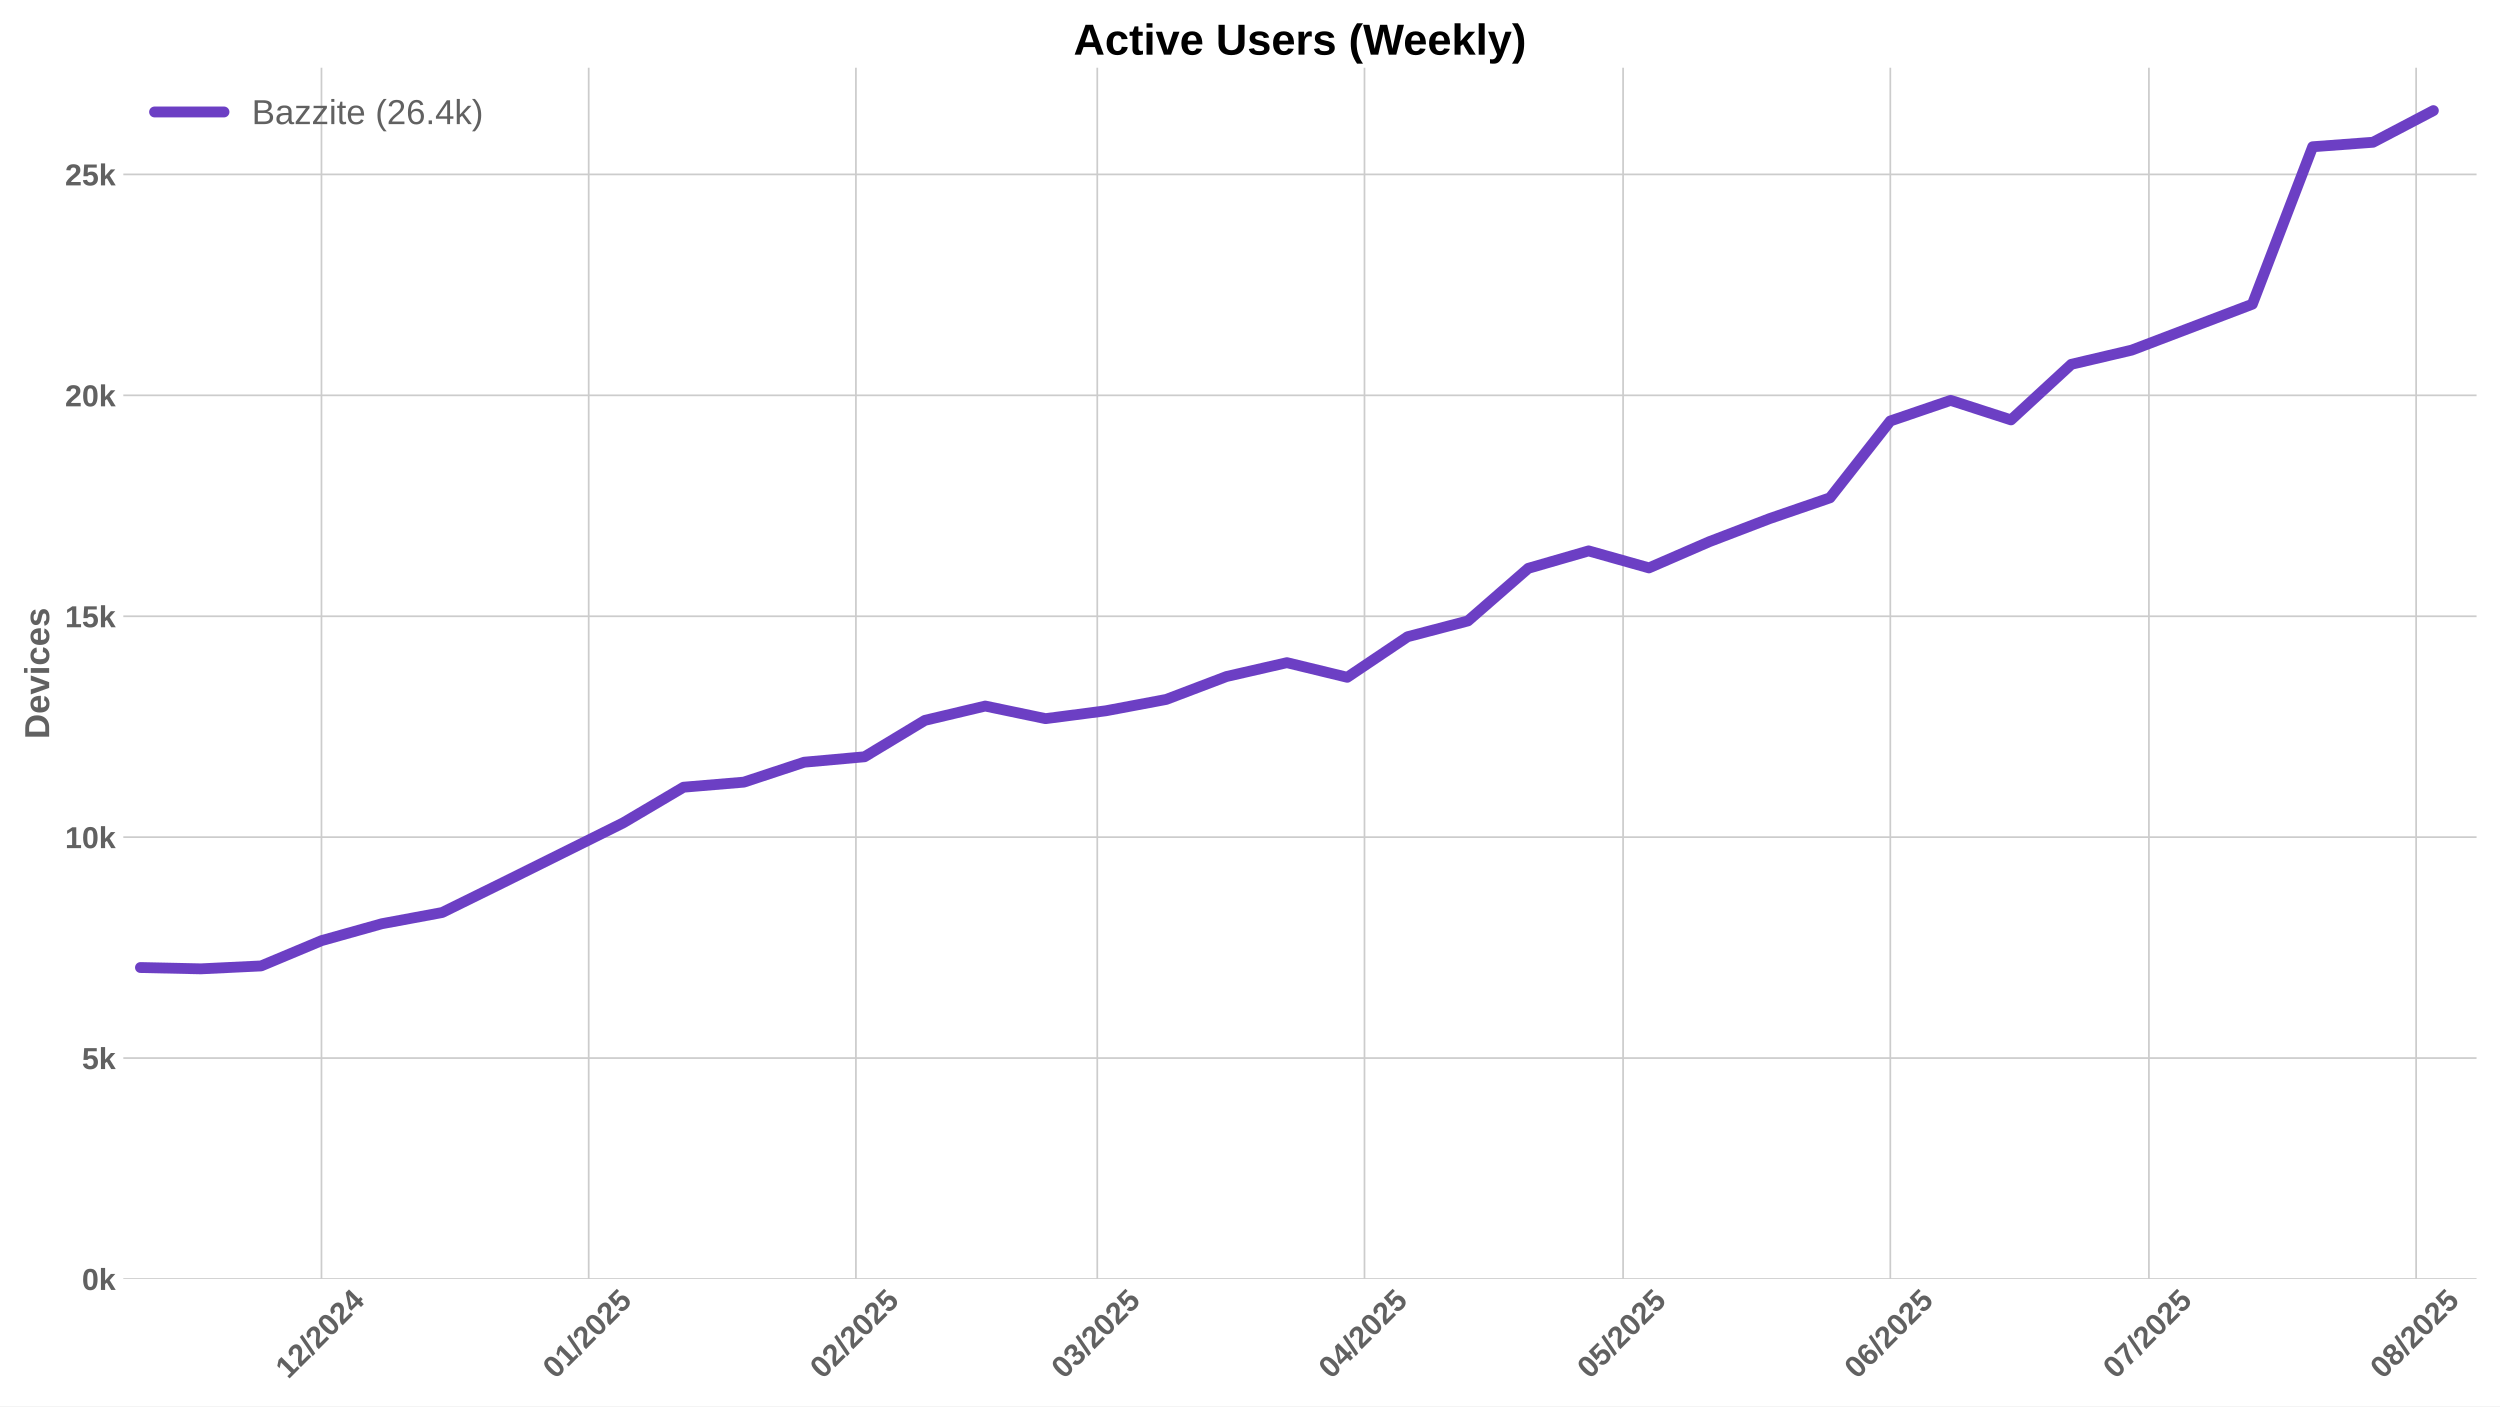
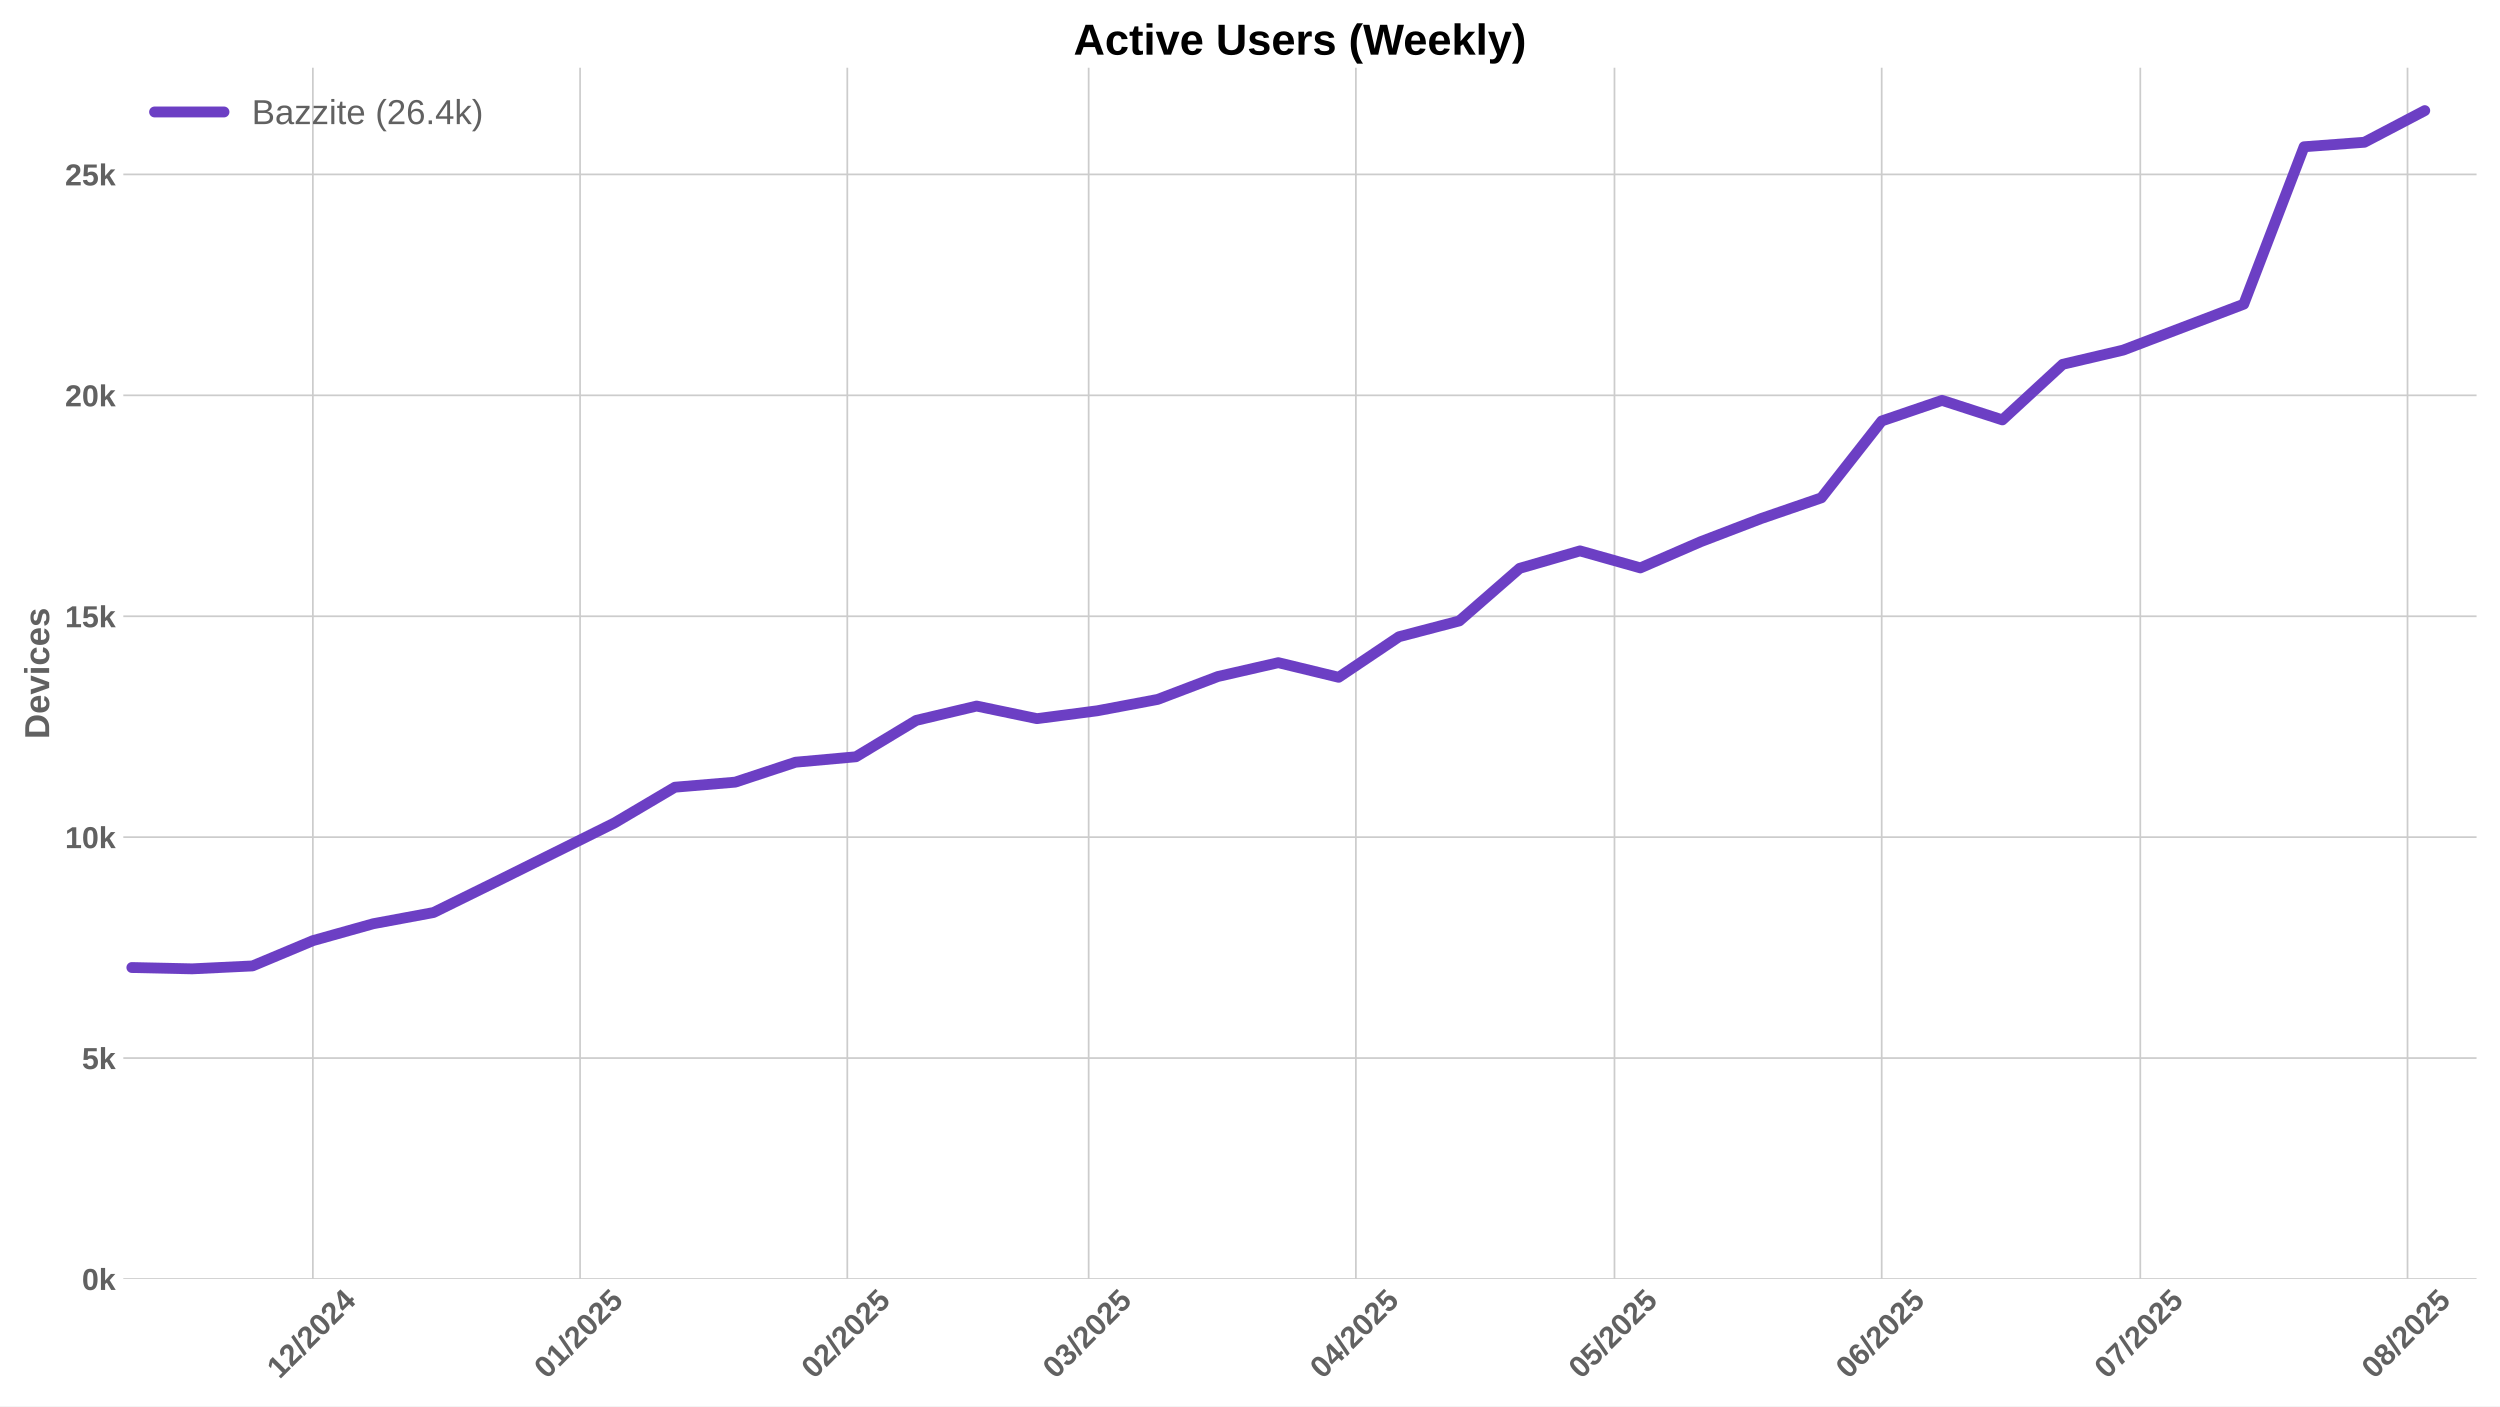
<svg xmlns="http://www.w3.org/2000/svg" xmlns:xlink="http://www.w3.org/1999/xlink" width="1152pt" height="648pt" viewBox="0 0 1152 648" version="1.1">
  <defs>
    <style type="text/css">*{stroke-linejoin: round; stroke-linecap: butt}</style>
  </defs>
  <g id="figure_1">
    <g id="patch_1">
      <path d="M 0 648  L 1152 648  L 1152 0  L 0 0  z " style="fill: #ffffff" />
    </g>
    <g id="axes_1">
      <g id="patch_2">
        <path d="M 56.82 589.343  L 1141.2 589.343  L 1141.2 31.2  L 56.82 31.2  z " style="fill: #ffffff" />
      </g>
      <g id="matplotlib.axis_1">
        <g id="xtick_1">
          <g id="line2d_1">
-             <path d="M 148.135 589.343  L 148.135 31.2  " clip-path="url(#pfdc6f3f0bb)" style="fill: none; stroke: #cccccc; stroke-width: 0.8; stroke-linecap: round" />
+             <path d="M 144.167 589.343  L 144.167 31.2  " clip-path="url(#pfd43f9badc)" style="fill: none; stroke: #cccccc; stroke-width: 0.8; stroke-linecap: round" />
          </g>
          <g id="line2d_2" />
          <g id="text_1">
-             <g style="fill: #616161" transform="translate(132.8045 635.7977) rotate(-45) scale(0.14 -0.14)">
+             <g style="fill: #616161" transform="translate(128.8362 635.7977) rotate(-45) scale(0.14 -0.14)">
              <defs>
                <path id="LiberationSans-Bold-31" d="M 403 0  L 403 653  L 1494 653  L 1494 3656  L 438 2997  L 438 3688  L 1541 4403  L 2372 4403  L 2372 653  L 3381 653  L 3381 0  L 403 0  z " transform="scale(0.015625)" />
                <path id="LiberationSans-Bold-32" d="M 222 0  L 222 609  Q 394 988 711 1347  Q 1028 1706 1509 2097  Q 1972 2472 2158 2715  Q 2344 2959 2344 3194  Q 2344 3769 1766 3769  Q 1484 3769 1336 3617  Q 1188 3466 1144 3163  L 259 3213  Q 334 3825 717 4147  Q 1100 4469 1759 4469  Q 2472 4469 2853 4144  Q 3234 3819 3234 3231  Q 3234 2922 3112 2672  Q 2991 2422 2800 2211  Q 2609 2000 2376 1815  Q 2144 1631 1925 1456  Q 1706 1281 1526 1103  Q 1347 925 1259 722  L 3303 722  L 3303 0  L 222 0  z " transform="scale(0.015625)" />
                <path id="LiberationSans-Bold-2f" d="M 63 -128  L 972 4638  L 1716 4638  L 822 -128  L 63 -128  z " transform="scale(0.015625)" />
                <path id="LiberationSans-Bold-30" d="M 3297 2203  Q 3297 1088 2914 512  Q 2531 -63 1766 -63  Q 253 -63 253 2203  Q 253 2994 418 3494  Q 584 3994 915 4231  Q 1247 4469 1791 4469  Q 2572 4469 2934 3903  Q 3297 3338 3297 2203  z M 2416 2203  Q 2416 2813 2356 3150  Q 2297 3488 2165 3634  Q 2034 3781 1784 3781  Q 1519 3781 1383 3632  Q 1247 3484 1189 3148  Q 1131 2813 1131 2203  Q 1131 1600 1192 1261  Q 1253 922 1386 775  Q 1519 628 1772 628  Q 2022 628 2158 783  Q 2294 938 2355 1278  Q 2416 1619 2416 2203  z " transform="scale(0.015625)" />
                <path id="LiberationSans-Bold-34" d="M 2938 897  L 2938 0  L 2100 0  L 2100 897  L 97 897  L 97 1556  L 1956 4403  L 2938 4403  L 2938 1550  L 3525 1550  L 3525 897  L 2938 897  z M 2100 2991  Q 2100 3159 2111 3356  Q 2122 3553 2128 3609  Q 2047 3434 1834 3103  L 813 1550  L 2100 1550  L 2100 2991  z " transform="scale(0.015625)" />
              </defs>
              <use xlink:href="#LiberationSans-Bold-31" />
              <use xlink:href="#LiberationSans-Bold-32" transform="translate(55.61523 0)" />
              <use xlink:href="#LiberationSans-Bold-2f" transform="translate(111.2305 0)" />
              <use xlink:href="#LiberationSans-Bold-32" transform="translate(139.0137 0)" />
              <use xlink:href="#LiberationSans-Bold-30" transform="translate(194.6289 0)" />
              <use xlink:href="#LiberationSans-Bold-32" transform="translate(250.2441 0)" />
              <use xlink:href="#LiberationSans-Bold-34" transform="translate(305.8594 0)" />
            </g>
          </g>
        </g>
        <g id="xtick_2">
          <g id="line2d_3">
-             <path d="M 271.27 589.343  L 271.27 31.2  " clip-path="url(#pfdc6f3f0bb)" style="fill: none; stroke: #cccccc; stroke-width: 0.8; stroke-linecap: round" />
+             <path d="M 267.301 589.343  L 267.301 31.2  " clip-path="url(#pfd43f9badc)" style="fill: none; stroke: #cccccc; stroke-width: 0.8; stroke-linecap: round" />
          </g>
          <g id="line2d_4" />
          <g id="text_2">
-             <g style="fill: #616161" transform="translate(255.9393 635.7977) rotate(-45) scale(0.14 -0.14)">
+             <g style="fill: #616161" transform="translate(251.971 635.7977) rotate(-45) scale(0.14 -0.14)">
              <defs>
                <path id="LiberationSans-Bold-35" d="M 3381 1466  Q 3381 766 2945 351  Q 2509 -63 1750 -63  Q 1088 -63 689 235  Q 291 534 197 1100  L 1075 1172  Q 1144 891 1319 762  Q 1494 634 1759 634  Q 2088 634 2283 843  Q 2478 1053 2478 1447  Q 2478 1794 2293 2001  Q 2109 2209 1778 2209  Q 1413 2209 1181 1925  L 325 1925  L 478 4403  L 3125 4403  L 3125 3750  L 1275 3750  L 1203 2638  Q 1522 2919 2000 2919  Q 2628 2919 3004 2528  Q 3381 2138 3381 1466  z " transform="scale(0.015625)" />
              </defs>
              <use xlink:href="#LiberationSans-Bold-30" />
              <use xlink:href="#LiberationSans-Bold-31" transform="translate(55.61523 0)" />
              <use xlink:href="#LiberationSans-Bold-2f" transform="translate(111.2305 0)" />
              <use xlink:href="#LiberationSans-Bold-32" transform="translate(139.0137 0)" />
              <use xlink:href="#LiberationSans-Bold-30" transform="translate(194.6289 0)" />
              <use xlink:href="#LiberationSans-Bold-32" transform="translate(250.2441 0)" />
              <use xlink:href="#LiberationSans-Bold-35" transform="translate(305.8594 0)" />
            </g>
          </g>
        </g>
        <g id="xtick_3">
          <g id="line2d_5">
-             <path d="M 394.404 589.343  L 394.404 31.2  " clip-path="url(#pfdc6f3f0bb)" style="fill: none; stroke: #cccccc; stroke-width: 0.8; stroke-linecap: round" />
+             <path d="M 390.436 589.343  L 390.436 31.2  " clip-path="url(#pfd43f9badc)" style="fill: none; stroke: #cccccc; stroke-width: 0.8; stroke-linecap: round" />
          </g>
          <g id="line2d_6" />
          <g id="text_3">
-             <g style="fill: #616161" transform="translate(379.074 635.7977) rotate(-45) scale(0.14 -0.14)">
+             <g style="fill: #616161" transform="translate(375.1057 635.7977) rotate(-45) scale(0.14 -0.14)">
              <use xlink:href="#LiberationSans-Bold-30" />
              <use xlink:href="#LiberationSans-Bold-32" transform="translate(55.61523 0)" />
              <use xlink:href="#LiberationSans-Bold-2f" transform="translate(111.2305 0)" />
              <use xlink:href="#LiberationSans-Bold-32" transform="translate(139.0137 0)" />
              <use xlink:href="#LiberationSans-Bold-30" transform="translate(194.6289 0)" />
              <use xlink:href="#LiberationSans-Bold-32" transform="translate(250.2441 0)" />
              <use xlink:href="#LiberationSans-Bold-35" transform="translate(305.8594 0)" />
            </g>
          </g>
        </g>
        <g id="xtick_4">
          <g id="line2d_7">
-             <path d="M 505.623 589.343  L 505.623 31.2  " clip-path="url(#pfdc6f3f0bb)" style="fill: none; stroke: #cccccc; stroke-width: 0.8; stroke-linecap: round" />
+             <path d="M 501.654 589.343  L 501.654 31.2  " clip-path="url(#pfd43f9badc)" style="fill: none; stroke: #cccccc; stroke-width: 0.8; stroke-linecap: round" />
          </g>
          <g id="line2d_8" />
          <g id="text_4">
-             <g style="fill: #616161" transform="translate(490.2924 635.7977) rotate(-45) scale(0.14 -0.14)">
+             <g style="fill: #616161" transform="translate(486.3241 635.7977) rotate(-45) scale(0.14 -0.14)">
              <defs>
                <path id="LiberationSans-Bold-33" d="M 3328 1222  Q 3328 603 2922 265  Q 2516 -72 1766 -72  Q 1056 -72 637 254  Q 219 581 147 1197  L 1041 1275  Q 1125 641 1763 641  Q 2078 641 2253 797  Q 2428 953 2428 1275  Q 2428 1569 2215 1725  Q 2003 1881 1584 1881  L 1278 1881  L 1278 2591  L 1566 2591  Q 1944 2591 2134 2745  Q 2325 2900 2325 3188  Q 2325 3459 2173 3614  Q 2022 3769 1731 3769  Q 1459 3769 1292 3619  Q 1125 3469 1100 3194  L 222 3256  Q 291 3825 694 4147  Q 1097 4469 1747 4469  Q 2438 4469 2827 4158  Q 3216 3847 3216 3297  Q 3216 2884 2973 2618  Q 2731 2353 2275 2266  L 2275 2253  Q 2781 2194 3054 1920  Q 3328 1647 3328 1222  z " transform="scale(0.015625)" />
              </defs>
              <use xlink:href="#LiberationSans-Bold-30" />
              <use xlink:href="#LiberationSans-Bold-33" transform="translate(55.61523 0)" />
              <use xlink:href="#LiberationSans-Bold-2f" transform="translate(111.2305 0)" />
              <use xlink:href="#LiberationSans-Bold-32" transform="translate(139.0137 0)" />
              <use xlink:href="#LiberationSans-Bold-30" transform="translate(194.6289 0)" />
              <use xlink:href="#LiberationSans-Bold-32" transform="translate(250.2441 0)" />
              <use xlink:href="#LiberationSans-Bold-35" transform="translate(305.8594 0)" />
            </g>
          </g>
        </g>
        <g id="xtick_5">
          <g id="line2d_9">
-             <path d="M 628.757 589.343  L 628.757 31.2  " clip-path="url(#pfdc6f3f0bb)" style="fill: none; stroke: #cccccc; stroke-width: 0.8; stroke-linecap: round" />
+             <path d="M 624.789 589.343  L 624.789 31.2  " clip-path="url(#pfd43f9badc)" style="fill: none; stroke: #cccccc; stroke-width: 0.8; stroke-linecap: round" />
          </g>
          <g id="line2d_10" />
          <g id="text_5">
-             <g style="fill: #616161" transform="translate(613.4272 635.7977) rotate(-45) scale(0.14 -0.14)">
+             <g style="fill: #616161" transform="translate(609.4589 635.7977) rotate(-45) scale(0.14 -0.14)">
              <use xlink:href="#LiberationSans-Bold-30" />
              <use xlink:href="#LiberationSans-Bold-34" transform="translate(55.61523 0)" />
              <use xlink:href="#LiberationSans-Bold-2f" transform="translate(111.2305 0)" />
              <use xlink:href="#LiberationSans-Bold-32" transform="translate(139.0137 0)" />
              <use xlink:href="#LiberationSans-Bold-30" transform="translate(194.6289 0)" />
              <use xlink:href="#LiberationSans-Bold-32" transform="translate(250.2441 0)" />
              <use xlink:href="#LiberationSans-Bold-35" transform="translate(305.8594 0)" />
            </g>
          </g>
        </g>
        <g id="xtick_6">
          <g id="line2d_11">
-             <path d="M 747.92 589.343  L 747.92 31.2  " clip-path="url(#pfdc6f3f0bb)" style="fill: none; stroke: #cccccc; stroke-width: 0.8; stroke-linecap: round" />
+             <path d="M 743.952 589.343  L 743.952 31.2  " clip-path="url(#pfd43f9badc)" style="fill: none; stroke: #cccccc; stroke-width: 0.8; stroke-linecap: round" />
          </g>
          <g id="line2d_12" />
          <g id="text_6">
-             <g style="fill: #616161" transform="translate(732.5898 635.7977) rotate(-45) scale(0.14 -0.14)">
+             <g style="fill: #616161" transform="translate(728.6215 635.7977) rotate(-45) scale(0.14 -0.14)">
              <use xlink:href="#LiberationSans-Bold-30" />
              <use xlink:href="#LiberationSans-Bold-35" transform="translate(55.61523 0)" />
              <use xlink:href="#LiberationSans-Bold-2f" transform="translate(111.2305 0)" />
              <use xlink:href="#LiberationSans-Bold-32" transform="translate(139.0137 0)" />
              <use xlink:href="#LiberationSans-Bold-30" transform="translate(194.6289 0)" />
              <use xlink:href="#LiberationSans-Bold-32" transform="translate(250.2441 0)" />
              <use xlink:href="#LiberationSans-Bold-35" transform="translate(305.8594 0)" />
            </g>
          </g>
        </g>
        <g id="xtick_7">
          <g id="line2d_13">
-             <path d="M 871.055 589.343  L 871.055 31.2  " clip-path="url(#pfdc6f3f0bb)" style="fill: none; stroke: #cccccc; stroke-width: 0.8; stroke-linecap: round" />
+             <path d="M 867.087 589.343  L 867.087 31.2  " clip-path="url(#pfd43f9badc)" style="fill: none; stroke: #cccccc; stroke-width: 0.8; stroke-linecap: round" />
          </g>
          <g id="line2d_14" />
          <g id="text_7">
-             <g style="fill: #616161" transform="translate(855.7245 635.7977) rotate(-45) scale(0.14 -0.14)">
+             <g style="fill: #616161" transform="translate(851.7562 635.7977) rotate(-45) scale(0.14 -0.14)">
              <defs>
                <path id="LiberationSans-Bold-36" d="M 3328 1441  Q 3328 738 2934 337  Q 2541 -63 1847 -63  Q 1069 -63 651 482  Q 234 1028 234 2100  Q 234 3278 657 3873  Q 1081 4469 1869 4469  Q 2428 4469 2751 4222  Q 3075 3975 3209 3456  L 2381 3341  Q 2263 3775 1850 3775  Q 1497 3775 1295 3422  Q 1094 3069 1094 2350  Q 1234 2584 1484 2709  Q 1734 2834 2050 2834  Q 2641 2834 2984 2459  Q 3328 2084 3328 1441  z M 2447 1416  Q 2447 1791 2273 1989  Q 2100 2188 1797 2188  Q 1506 2188 1331 2002  Q 1156 1816 1156 1509  Q 1156 1125 1339 873  Q 1522 622 1819 622  Q 2116 622 2281 833  Q 2447 1044 2447 1416  z " transform="scale(0.015625)" />
              </defs>
              <use xlink:href="#LiberationSans-Bold-30" />
              <use xlink:href="#LiberationSans-Bold-36" transform="translate(55.61523 0)" />
              <use xlink:href="#LiberationSans-Bold-2f" transform="translate(111.2305 0)" />
              <use xlink:href="#LiberationSans-Bold-32" transform="translate(139.0137 0)" />
              <use xlink:href="#LiberationSans-Bold-30" transform="translate(194.6289 0)" />
              <use xlink:href="#LiberationSans-Bold-32" transform="translate(250.2441 0)" />
              <use xlink:href="#LiberationSans-Bold-35" transform="translate(305.8594 0)" />
            </g>
          </g>
        </g>
        <g id="xtick_8">
          <g id="line2d_15">
-             <path d="M 990.217 589.343  L 990.217 31.2  " clip-path="url(#pfdc6f3f0bb)" style="fill: none; stroke: #cccccc; stroke-width: 0.8; stroke-linecap: round" />
+             <path d="M 986.249 589.343  L 986.249 31.2  " clip-path="url(#pfd43f9badc)" style="fill: none; stroke: #cccccc; stroke-width: 0.8; stroke-linecap: round" />
          </g>
          <g id="line2d_16" />
          <g id="text_8">
-             <g style="fill: #616161" transform="translate(974.8872 635.7977) rotate(-45) scale(0.14 -0.14)">
+             <g style="fill: #616161" transform="translate(970.9189 635.7977) rotate(-45) scale(0.14 -0.14)">
              <defs>
                <path id="LiberationSans-Bold-37" d="M 3278 3706  Q 2981 3238 2717 2797  Q 2453 2356 2256 1911  Q 2059 1466 1945 995  Q 1831 525 1831 0  L 916 0  Q 916 550 1059 1064  Q 1203 1578 1475 2111  Q 1747 2644 2463 3681  L 275 3681  L 275 4403  L 3278 4403  L 3278 3706  z " transform="scale(0.015625)" />
              </defs>
              <use xlink:href="#LiberationSans-Bold-30" />
              <use xlink:href="#LiberationSans-Bold-37" transform="translate(55.61523 0)" />
              <use xlink:href="#LiberationSans-Bold-2f" transform="translate(111.2305 0)" />
              <use xlink:href="#LiberationSans-Bold-32" transform="translate(139.0137 0)" />
              <use xlink:href="#LiberationSans-Bold-30" transform="translate(194.6289 0)" />
              <use xlink:href="#LiberationSans-Bold-32" transform="translate(250.2441 0)" />
              <use xlink:href="#LiberationSans-Bold-35" transform="translate(305.8594 0)" />
            </g>
          </g>
        </g>
        <g id="xtick_9">
          <g id="line2d_17">
-             <path d="M 1113.352 589.343  L 1113.352 31.2  " clip-path="url(#pfdc6f3f0bb)" style="fill: none; stroke: #cccccc; stroke-width: 0.8; stroke-linecap: round" />
+             <path d="M 1109.384 589.343  L 1109.384 31.2  " clip-path="url(#pfd43f9badc)" style="fill: none; stroke: #cccccc; stroke-width: 0.8; stroke-linecap: round" />
          </g>
          <g id="line2d_18" />
          <g id="text_9">
-             <g style="fill: #616161" transform="translate(1098.022 635.7977) rotate(-45) scale(0.14 -0.14)">
+             <g style="fill: #616161" transform="translate(1094.054 635.7977) rotate(-45) scale(0.14 -0.14)">
              <defs>
                <path id="LiberationSans-Bold-38" d="M 3363 1241  Q 3363 622 2953 279  Q 2544 -63 1784 -63  Q 1031 -63 617 278  Q 203 619 203 1234  Q 203 1656 447 1945  Q 691 2234 1100 2303  L 1100 2316  Q 744 2394 525 2669  Q 306 2944 306 3303  Q 306 3844 689 4156  Q 1072 4469 1772 4469  Q 2488 4469 2870 4164  Q 3253 3859 3253 3297  Q 3253 2938 3036 2666  Q 2819 2394 2453 2322  L 2453 2309  Q 2878 2241 3120 1961  Q 3363 1681 3363 1241  z M 2350 3250  Q 2350 3563 2206 3708  Q 2063 3853 1772 3853  Q 1203 3853 1203 3250  Q 1203 2619 1778 2619  Q 2066 2619 2208 2766  Q 2350 2913 2350 3250  z M 2453 1313  Q 2453 2003 1766 2003  Q 1447 2003 1276 1822  Q 1106 1641 1106 1300  Q 1106 913 1275 734  Q 1444 556 1791 556  Q 2131 556 2292 734  Q 2453 913 2453 1313  z " transform="scale(0.015625)" />
              </defs>
              <use xlink:href="#LiberationSans-Bold-30" />
              <use xlink:href="#LiberationSans-Bold-38" transform="translate(55.61523 0)" />
              <use xlink:href="#LiberationSans-Bold-2f" transform="translate(111.2305 0)" />
              <use xlink:href="#LiberationSans-Bold-32" transform="translate(139.0137 0)" />
              <use xlink:href="#LiberationSans-Bold-30" transform="translate(194.6289 0)" />
              <use xlink:href="#LiberationSans-Bold-32" transform="translate(250.2441 0)" />
              <use xlink:href="#LiberationSans-Bold-35" transform="translate(305.8594 0)" />
            </g>
          </g>
        </g>
      </g>
      <g id="matplotlib.axis_2">
        <g id="ytick_1">
          <g id="line2d_19">
-             <path d="M 56.82 589.343  L 1141.2 589.343  " clip-path="url(#pfdc6f3f0bb)" style="fill: none; stroke: #cccccc; stroke-width: 0.8; stroke-linecap: round" />
+             <path d="M 56.82 589.343  L 1141.2 589.343  " clip-path="url(#pfd43f9badc)" style="fill: none; stroke: #cccccc; stroke-width: 0.8; stroke-linecap: round" />
          </g>
          <g id="line2d_20" />
          <g id="text_10">
            <g style="fill: #616161" transform="translate(37.74938 594.416) scale(0.14 -0.14)">
              <defs>
                <path id="LiberationSans-Bold-6b" d="M 2606 0  L 1703 1531  L 1325 1269  L 1325 0  L 447 0  L 447 4638  L 1325 4638  L 1325 1981  L 2531 3381  L 3475 3381  L 2288 2063  L 3566 0  L 2606 0  z " transform="scale(0.015625)" />
              </defs>
              <use xlink:href="#LiberationSans-Bold-30" />
              <use xlink:href="#LiberationSans-Bold-6b" transform="translate(55.61523 0)" />
            </g>
          </g>
        </g>
        <g id="ytick_2">
          <g id="line2d_21">
-             <path d="M 56.82 487.549  L 1141.2 487.549  " clip-path="url(#pfdc6f3f0bb)" style="fill: none; stroke: #cccccc; stroke-width: 0.8; stroke-linecap: round" />
+             <path d="M 56.82 487.549  L 1141.2 487.549  " clip-path="url(#pfd43f9badc)" style="fill: none; stroke: #cccccc; stroke-width: 0.8; stroke-linecap: round" />
          </g>
          <g id="line2d_22" />
          <g id="text_11">
            <g style="fill: #616161" transform="translate(37.74938 492.6217) scale(0.14 -0.14)">
              <use xlink:href="#LiberationSans-Bold-35" />
              <use xlink:href="#LiberationSans-Bold-6b" transform="translate(55.61523 0)" />
            </g>
          </g>
        </g>
        <g id="ytick_3">
          <g id="line2d_23">
-             <path d="M 56.82 385.755  L 1141.2 385.755  " clip-path="url(#pfdc6f3f0bb)" style="fill: none; stroke: #cccccc; stroke-width: 0.8; stroke-linecap: round" />
+             <path d="M 56.82 385.755  L 1141.2 385.755  " clip-path="url(#pfd43f9badc)" style="fill: none; stroke: #cccccc; stroke-width: 0.8; stroke-linecap: round" />
          </g>
          <g id="line2d_24" />
          <g id="text_12">
            <g style="fill: #616161" transform="translate(29.96406 390.8274) scale(0.14 -0.14)">
              <use xlink:href="#LiberationSans-Bold-31" />
              <use xlink:href="#LiberationSans-Bold-30" transform="translate(55.61523 0)" />
              <use xlink:href="#LiberationSans-Bold-6b" transform="translate(111.2305 0)" />
            </g>
          </g>
        </g>
        <g id="ytick_4">
          <g id="line2d_25">
-             <path d="M 56.82 283.96  L 1141.2 283.96  " clip-path="url(#pfdc6f3f0bb)" style="fill: none; stroke: #cccccc; stroke-width: 0.8; stroke-linecap: round" />
+             <path d="M 56.82 283.96  L 1141.2 283.96  " clip-path="url(#pfd43f9badc)" style="fill: none; stroke: #cccccc; stroke-width: 0.8; stroke-linecap: round" />
          </g>
          <g id="line2d_26" />
          <g id="text_13">
            <g style="fill: #616161" transform="translate(29.96406 289.0331) scale(0.14 -0.14)">
              <use xlink:href="#LiberationSans-Bold-31" />
              <use xlink:href="#LiberationSans-Bold-35" transform="translate(55.61523 0)" />
              <use xlink:href="#LiberationSans-Bold-6b" transform="translate(111.2305 0)" />
            </g>
          </g>
        </g>
        <g id="ytick_5">
          <g id="line2d_27">
-             <path d="M 56.82 182.166  L 1141.2 182.166  " clip-path="url(#pfdc6f3f0bb)" style="fill: none; stroke: #cccccc; stroke-width: 0.8; stroke-linecap: round" />
+             <path d="M 56.82 182.166  L 1141.2 182.166  " clip-path="url(#pfd43f9badc)" style="fill: none; stroke: #cccccc; stroke-width: 0.8; stroke-linecap: round" />
          </g>
          <g id="line2d_28" />
          <g id="text_14">
            <g style="fill: #616161" transform="translate(29.96406 187.2388) scale(0.14 -0.14)">
              <use xlink:href="#LiberationSans-Bold-32" />
              <use xlink:href="#LiberationSans-Bold-30" transform="translate(55.61523 0)" />
              <use xlink:href="#LiberationSans-Bold-6b" transform="translate(111.2305 0)" />
            </g>
          </g>
        </g>
        <g id="ytick_6">
          <g id="line2d_29">
-             <path d="M 56.82 80.372  L 1141.2 80.372  " clip-path="url(#pfdc6f3f0bb)" style="fill: none; stroke: #cccccc; stroke-width: 0.8; stroke-linecap: round" />
+             <path d="M 56.82 80.372  L 1141.2 80.372  " clip-path="url(#pfd43f9badc)" style="fill: none; stroke: #cccccc; stroke-width: 0.8; stroke-linecap: round" />
          </g>
          <g id="line2d_30" />
          <g id="text_15">
            <g style="fill: #616161" transform="translate(29.96406 85.44455) scale(0.14 -0.14)">
              <use xlink:href="#LiberationSans-Bold-32" />
              <use xlink:href="#LiberationSans-Bold-35" transform="translate(55.61523 0)" />
              <use xlink:href="#LiberationSans-Bold-6b" transform="translate(111.2305 0)" />
            </g>
          </g>
        </g>
        <g id="text_16">
          <g style="fill: #616161" transform="translate(22.64406 340.5153) rotate(-90) scale(0.16 -0.16)">
            <defs>
              <path id="LiberationSans-Bold-44" d="M 4353 2234  Q 4353 1553 4086 1045  Q 3819 538 3330 269  Q 2841 0 2209 0  L 428 0  L 428 4403  L 2022 4403  Q 3134 4403 3743 3842  Q 4353 3281 4353 2234  z M 3425 2234  Q 3425 2944 3056 3317  Q 2688 3691 2003 3691  L 1350 3691  L 1350 713  L 2131 713  Q 2725 713 3075 1122  Q 3425 1531 3425 2234  z " transform="scale(0.015625)" />
              <path id="LiberationSans-Bold-65" d="M 1831 -63  Q 1069 -63 659 389  Q 250 841 250 1706  Q 250 2544 665 2994  Q 1081 3444 1844 3444  Q 2572 3444 2956 2961  Q 3341 2478 3341 1547  L 3341 1522  L 1172 1522  Q 1172 1028 1355 776  Q 1538 525 1875 525  Q 2341 525 2463 928  L 3291 856  Q 2931 -63 1831 -63  z M 1831 2891  Q 1522 2891 1355 2675  Q 1188 2459 1178 2072  L 2491 2072  Q 2466 2481 2294 2686  Q 2122 2891 1831 2891  z " transform="scale(0.015625)" />
              <path id="LiberationSans-Bold-76" d="M 2284 0  L 1234 0  L 25 3381  L 953 3381  L 1544 1491  Q 1591 1334 1766 709  Q 1797 838 1894 1159  Q 1991 1481 2613 3381  L 3531 3381  L 2284 0  z " transform="scale(0.015625)" />
              <path id="LiberationSans-Bold-69" d="M 447 3991  L 447 4638  L 1325 4638  L 1325 3991  L 447 3991  z M 447 0  L 447 3381  L 1325 3381  L 1325 0  L 447 0  z " transform="scale(0.015625)" />
              <path id="LiberationSans-Bold-63" d="M 1856 -63  Q 1088 -63 669 395  Q 250 853 250 1672  Q 250 2509 672 2976  Q 1094 3444 1869 3444  Q 2466 3444 2856 3144  Q 3247 2844 3347 2316  L 2463 2272  Q 2425 2531 2275 2686  Q 2125 2841 1850 2841  Q 1172 2841 1172 1706  Q 1172 538 1863 538  Q 2113 538 2281 695  Q 2450 853 2491 1166  L 3372 1125  Q 3325 778 3123 506  Q 2922 234 2594 85  Q 2266 -63 1856 -63  z " transform="scale(0.015625)" />
              <path id="LiberationSans-Bold-73" d="M 3297 988  Q 3297 497 2895 217  Q 2494 -63 1784 -63  Q 1088 -63 717 157  Q 347 378 225 844  L 997 959  Q 1063 719 1223 619  Q 1384 519 1784 519  Q 2153 519 2322 612  Q 2491 706 2491 906  Q 2491 1069 2355 1164  Q 2219 1259 1894 1325  Q 1150 1472 890 1598  Q 631 1725 495 1926  Q 359 2128 359 2422  Q 359 2906 732 3176  Q 1106 3447 1791 3447  Q 2394 3447 2761 3212  Q 3128 2978 3219 2534  L 2441 2453  Q 2403 2659 2256 2761  Q 2109 2863 1791 2863  Q 1478 2863 1322 2783  Q 1166 2703 1166 2516  Q 1166 2369 1286 2283  Q 1406 2197 1691 2141  Q 2088 2059 2395 1973  Q 2703 1888 2889 1769  Q 3075 1650 3186 1464  Q 3297 1278 3297 988  z " transform="scale(0.015625)" />
            </defs>
            <use xlink:href="#LiberationSans-Bold-44" />
            <use xlink:href="#LiberationSans-Bold-65" transform="translate(72.2168 0)" />
            <use xlink:href="#LiberationSans-Bold-76" transform="translate(127.832 0)" />
            <use xlink:href="#LiberationSans-Bold-69" transform="translate(183.4473 0)" />
            <use xlink:href="#LiberationSans-Bold-63" transform="translate(211.2305 0)" />
            <use xlink:href="#LiberationSans-Bold-65" transform="translate(266.8457 0)" />
            <use xlink:href="#LiberationSans-Bold-73" transform="translate(322.4609 0)" />
          </g>
        </g>
      </g>
      <g id="line2d_31">
-         <path d="M 64.721 445.834  L 92.526 446.444  L 120.33 445.101  L 148.135 433.455  L 175.939 425.658  L 203.744 420.487  L 231.549 406.806  L 287.158 379.179  L 314.963 362.749  L 342.767 360.408  L 370.572 351.226  L 398.376 348.722  L 426.181 331.946  L 453.986 325.35  L 481.79 331.152  L 509.595 327.528  L 537.399 322.296  L 565.204 311.73  L 593.009 305.357  L 620.813 312.096  L 648.618 293.407  L 676.423 286.118  L 704.227 261.891  L 732.032 253.85  L 759.836 261.688  L 787.641 249.615  L 815.446 238.967  L 843.25 229.399  L 871.055 193.995  L 898.859 184.487  L 926.664 193.486  L 954.469 167.874  L 982.273 161.339  L 1037.883 140.166  L 1065.687 67.627  L 1093.492 65.55  L 1121.296 50.974  " clip-path="url(#pfdc6f3f0bb)" style="fill: none; stroke: #6c3fc4; stroke-width: 5; stroke-linecap: round" />
+         <path d="M 60.753 445.834  L 88.557 446.444  L 116.362 445.101  L 144.167 433.455  L 171.971 425.658  L 199.776 420.487  L 227.58 406.806  L 283.19 379.179  L 310.994 362.749  L 338.799 360.408  L 366.603 351.226  L 394.408 348.722  L 422.213 331.946  L 450.017 325.35  L 477.822 331.152  L 505.627 327.528  L 533.431 322.296  L 561.236 311.73  L 589.04 305.357  L 616.845 312.096  L 644.65 293.407  L 672.454 286.118  L 700.259 261.891  L 728.063 253.85  L 755.868 261.688  L 783.673 249.615  L 811.477 238.967  L 839.282 229.399  L 867.087 193.995  L 894.891 184.487  L 922.696 193.486  L 950.5 167.874  L 978.305 161.339  L 1033.914 140.166  L 1061.719 67.627  L 1089.523 65.55  L 1117.328 50.974  " clip-path="url(#pfd43f9badc)" style="fill: none; stroke: #6c3fc4; stroke-width: 5; stroke-linecap: round" />
      </g>
      <g id="patch_3">
        <path d="M 56.82 589.343  L 56.82 31.2  " style="fill: none" />
      </g>
      <g id="patch_4">
        <path d="M 1141.2 589.343  L 1141.2 31.2  " style="fill: none" />
      </g>
      <g id="patch_5">
        <path d="M 56.82 589.343  L 1141.2 589.343  " style="fill: none" />
      </g>
      <g id="patch_6">
        <path d="M 56.82 31.2  L 1141.2 31.2  " style="fill: none" />
      </g>
      <g id="text_17">
        <g transform="translate(494.6991 25.2) scale(0.2 -0.2)">
          <defs>
            <path id="LiberationSans-Bold-41" d="M 3541 0  L 3150 1125  L 1472 1125  L 1081 0  L 159 0  L 1766 4403  L 2853 4403  L 4453 0  L 3541 0  z M 2309 3725  L 2291 3656  Q 2259 3544 2215 3400  Q 2172 3256 1678 1819  L 2944 1819  L 2509 3084  L 2375 3509  L 2309 3725  z " transform="scale(0.015625)" />
            <path id="LiberationSans-Bold-74" d="M 1313 -56  Q 925 -56 715 155  Q 506 366 506 794  L 506 2788  L 78 2788  L 78 3381  L 550 3381  L 825 4175  L 1375 4175  L 1375 3381  L 2016 3381  L 2016 2788  L 1375 2788  L 1375 1031  Q 1375 784 1469 667  Q 1563 550 1759 550  Q 1863 550 2053 594  L 2053 50  Q 1728 -56 1313 -56  z " transform="scale(0.015625)" />
            <path id="LiberationSans-Bold-20" transform="scale(0.015625)" />
            <path id="LiberationSans-Bold-55" d="M 2259 -63  Q 1350 -63 867 381  Q 384 825 384 1650  L 384 4403  L 1306 4403  L 1306 1722  Q 1306 1200 1554 929  Q 1803 659 2284 659  Q 2778 659 3043 942  Q 3309 1225 3309 1753  L 3309 4403  L 4231 4403  L 4231 1697  Q 4231 859 3714 398  Q 3197 -63 2259 -63  z " transform="scale(0.015625)" />
            <path id="LiberationSans-Bold-72" d="M 447 0  L 447 2588  Q 447 2866 439 3052  Q 431 3238 422 3381  L 1259 3381  Q 1269 3325 1284 3039  Q 1300 2753 1300 2659  L 1313 2659  Q 1441 3016 1541 3161  Q 1641 3306 1778 3376  Q 1916 3447 2122 3447  Q 2291 3447 2394 3400  L 2394 2666  Q 2181 2713 2019 2713  Q 1691 2713 1508 2447  Q 1325 2181 1325 1659  L 1325 0  L 447 0  z " transform="scale(0.015625)" />
            <path id="LiberationSans-Bold-28" d="M 1247 -1328  Q 756 -622 537 81  Q 319 784 319 1659  Q 319 2531 537 3232  Q 756 3934 1247 4638  L 2125 4638  Q 1631 3925 1407 3219  Q 1184 2513 1184 1656  Q 1184 803 1406 101  Q 1628 -600 2125 -1328  L 1247 -1328  z " transform="scale(0.015625)" />
            <path id="LiberationSans-Bold-57" d="M 4897 0  L 3803 0  L 3206 2547  Q 3097 2997 3022 3488  Q 2947 3078 2900 2864  Q 2853 2650 2234 0  L 1141 0  L 6 4403  L 941 4403  L 1578 1559  L 1722 872  Q 1809 1306 1892 1701  Q 1975 2097 2516 4403  L 3547 4403  L 4103 2059  Q 4169 1797 4325 872  L 4403 1234  L 4569 1953  L 5100 4403  L 6034 4403  L 4897 0  z " transform="scale(0.015625)" />
            <path id="LiberationSans-Bold-6c" d="M 447 0  L 447 4638  L 1325 4638  L 1325 0  L 447 0  z " transform="scale(0.015625)" />
            <path id="LiberationSans-Bold-79" d="M 884 -1328  Q 569 -1328 331 -1288  L 331 -663  Q 497 -688 634 -688  Q 822 -688 945 -628  Q 1069 -569 1167 -431  Q 1266 -294 1388 34  L 50 3381  L 978 3381  L 1509 1797  Q 1634 1456 1825 753  L 1903 1050  L 2106 1784  L 2606 3381  L 3525 3381  L 2188 -178  Q 1919 -828 1630 -1078  Q 1341 -1328 884 -1328  z " transform="scale(0.015625)" />
            <path id="LiberationSans-Bold-29" d="M 6 -1328  Q 506 -597 726 101  Q 947 800 947 1656  Q 947 2516 722 3223  Q 497 3931 6 4638  L 884 4638  Q 1378 3928 1595 3225  Q 1813 2522 1813 1659  Q 1813 791 1595 87  Q 1378 -616 884 -1328  L 6 -1328  z " transform="scale(0.015625)" />
          </defs>
          <use xlink:href="#LiberationSans-Bold-41" />
          <use xlink:href="#LiberationSans-Bold-63" transform="translate(72.2168 0)" />
          <use xlink:href="#LiberationSans-Bold-74" transform="translate(127.832 0)" />
          <use xlink:href="#LiberationSans-Bold-69" transform="translate(161.1328 0)" />
          <use xlink:href="#LiberationSans-Bold-76" transform="translate(188.916 0)" />
          <use xlink:href="#LiberationSans-Bold-65" transform="translate(244.5312 0)" />
          <use xlink:href="#LiberationSans-Bold-20" transform="translate(300.1465 0)" />
          <use xlink:href="#LiberationSans-Bold-55" transform="translate(327.9297 0)" />
          <use xlink:href="#LiberationSans-Bold-73" transform="translate(400.1465 0)" />
          <use xlink:href="#LiberationSans-Bold-65" transform="translate(455.7617 0)" />
          <use xlink:href="#LiberationSans-Bold-72" transform="translate(511.377 0)" />
          <use xlink:href="#LiberationSans-Bold-73" transform="translate(550.293 0)" />
          <use xlink:href="#LiberationSans-Bold-20" transform="translate(605.9082 0)" />
          <use xlink:href="#LiberationSans-Bold-28" transform="translate(633.6914 0)" />
          <use xlink:href="#LiberationSans-Bold-57" transform="translate(666.9922 0)" />
          <use xlink:href="#LiberationSans-Bold-65" transform="translate(759.627 0)" />
          <use xlink:href="#LiberationSans-Bold-65" transform="translate(815.2422 0)" />
          <use xlink:href="#LiberationSans-Bold-6b" transform="translate(870.8574 0)" />
          <use xlink:href="#LiberationSans-Bold-6c" transform="translate(926.4727 0)" />
          <use xlink:href="#LiberationSans-Bold-79" transform="translate(954.2559 0)" />
          <use xlink:href="#LiberationSans-Bold-29" transform="translate(1009.871 0)" />
        </g>
      </g>
      <g id="legend_1">
        <g id="line2d_32">
          <path d="M 71.22 51.595  L 87.22 51.595  L 103.22 51.595  " style="fill: none; stroke: #6c3fc4; stroke-width: 5; stroke-linecap: round" />
        </g>
        <g id="text_18">
          <g style="fill: #616161" transform="translate(116.02 57.195) scale(0.16 -0.16)">
            <defs>
              <path id="LiberationSans-42" d="M 3931 1241  Q 3931 653 3503 326  Q 3075 0 2313 0  L 525 0  L 525 4403  L 2125 4403  Q 3675 4403 3675 3334  Q 3675 2944 3456 2678  Q 3238 2413 2838 2322  Q 3363 2259 3647 1970  Q 3931 1681 3931 1241  z M 3075 3263  Q 3075 3619 2831 3772  Q 2588 3925 2125 3925  L 1122 3925  L 1122 2531  L 2125 2531  Q 2603 2531 2839 2711  Q 3075 2891 3075 3263  z M 3328 1288  Q 3328 2066 2234 2066  L 1122 2066  L 1122 478  L 2281 478  Q 2828 478 3078 681  Q 3328 884 3328 1288  z " transform="scale(0.015625)" />
              <path id="LiberationSans-61" d="M 1294 -63  Q 784 -63 528 206  Q 272 475 272 944  Q 272 1469 617 1750  Q 963 2031 1731 2050  L 2491 2063  L 2491 2247  Q 2491 2659 2316 2837  Q 2141 3016 1766 3016  Q 1388 3016 1216 2887  Q 1044 2759 1009 2478  L 422 2531  Q 566 3444 1778 3444  Q 2416 3444 2737 3151  Q 3059 2859 3059 2306  L 3059 850  Q 3059 600 3125 473  Q 3191 347 3375 347  Q 3456 347 3559 369  L 3559 19  Q 3347 -31 3125 -31  Q 2813 -31 2670 133  Q 2528 297 2509 647  L 2491 647  Q 2275 259 1989 98  Q 1703 -63 1294 -63  z M 1422 359  Q 1731 359 1972 500  Q 2213 641 2352 886  Q 2491 1131 2491 1391  L 2491 1669  L 1875 1656  Q 1478 1650 1273 1575  Q 1069 1500 959 1344  Q 850 1188 850 934  Q 850 659 998 509  Q 1147 359 1422 359  z " transform="scale(0.015625)" />
              <path id="LiberationSans-7a" d="M 259 0  L 259 428  L 2150 2947  L 366 2947  L 366 3381  L 2816 3381  L 2816 2953  L 922 434  L 2881 434  L 2881 0  L 259 0  z " transform="scale(0.015625)" />
              <path id="LiberationSans-69" d="M 428 4100  L 428 4638  L 991 4638  L 991 4100  L 428 4100  z M 428 0  L 428 3381  L 991 3381  L 991 0  L 428 0  z " transform="scale(0.015625)" />
              <path id="LiberationSans-74" d="M 1731 25  Q 1453 -50 1163 -50  Q 488 -50 488 716  L 488 2972  L 97 2972  L 97 3381  L 509 3381  L 675 4138  L 1050 4138  L 1050 3381  L 1675 3381  L 1675 2972  L 1050 2972  L 1050 838  Q 1050 594 1129 495  Q 1209 397 1406 397  Q 1519 397 1731 441  L 1731 25  z " transform="scale(0.015625)" />
              <path id="LiberationSans-65" d="M 863 1572  Q 863 991 1103 675  Q 1344 359 1806 359  Q 2172 359 2392 506  Q 2613 653 2691 878  L 3184 738  Q 2881 -63 1806 -63  Q 1056 -63 664 384  Q 272 831 272 1713  Q 272 2550 664 2997  Q 1056 3444 1784 3444  Q 3275 3444 3275 1647  L 3275 1572  L 863 1572  z M 2694 2003  Q 2647 2538 2422 2783  Q 2197 3028 1775 3028  Q 1366 3028 1127 2754  Q 888 2481 869 2003  L 2694 2003  z " transform="scale(0.015625)" />
              <path id="LiberationSans-20" transform="scale(0.015625)" />
              <path id="LiberationSans-28" d="M 397 1663  Q 397 2566 680 3284  Q 963 4003 1550 4638  L 2094 4638  Q 1509 3988 1236 3256  Q 963 2525 963 1656  Q 963 791 1233 62  Q 1503 -666 2094 -1325  L 1550 -1325  Q 959 -688 678 32  Q 397 753 397 1650  L 397 1663  z " transform="scale(0.015625)" />
              <path id="LiberationSans-32" d="M 322 0  L 322 397  Q 481 763 711 1042  Q 941 1322 1194 1548  Q 1447 1775 1695 1969  Q 1944 2163 2144 2356  Q 2344 2550 2467 2762  Q 2591 2975 2591 3244  Q 2591 3606 2378 3806  Q 2166 4006 1788 4006  Q 1428 4006 1195 3811  Q 963 3616 922 3263  L 347 3316  Q 409 3844 795 4156  Q 1181 4469 1788 4469  Q 2453 4469 2811 4155  Q 3169 3841 3169 3263  Q 3169 3006 3051 2753  Q 2934 2500 2703 2247  Q 2472 1994 1819 1463  Q 1459 1169 1246 933  Q 1034 697 941 478  L 3238 478  L 3238 0  L 322 0  z " transform="scale(0.015625)" />
              <path id="LiberationSans-36" d="M 3278 1441  Q 3278 744 2900 340  Q 2522 -63 1856 -63  Q 1113 -63 719 490  Q 325 1044 325 2100  Q 325 3244 734 3856  Q 1144 4469 1900 4469  Q 2897 4469 3156 3572  L 2619 3475  Q 2453 4013 1894 4013  Q 1413 4013 1148 3564  Q 884 3116 884 2266  Q 1038 2550 1316 2698  Q 1594 2847 1953 2847  Q 2563 2847 2920 2465  Q 3278 2084 3278 1441  z M 2706 1416  Q 2706 1894 2472 2153  Q 2238 2413 1819 2413  Q 1425 2413 1183 2183  Q 941 1953 941 1550  Q 941 1041 1192 716  Q 1444 391 1838 391  Q 2244 391 2475 664  Q 2706 938 2706 1416  z " transform="scale(0.015625)" />
              <path id="LiberationSans-2e" d="M 584 0  L 584 684  L 1194 684  L 1194 0  L 584 0  z " transform="scale(0.015625)" />
              <path id="LiberationSans-34" d="M 2753 997  L 2753 0  L 2222 0  L 2222 997  L 147 997  L 147 1434  L 2163 4403  L 2753 4403  L 2753 1441  L 3372 1441  L 3372 997  L 2753 997  z M 2222 3769  Q 2216 3750 2134 3603  Q 2053 3456 2013 3397  L 884 1734  L 716 1503  L 666 1441  L 2222 1441  L 2222 3769  z " transform="scale(0.015625)" />
              <path id="LiberationSans-6b" d="M 2550 0  L 1406 1544  L 994 1203  L 994 0  L 431 0  L 431 4638  L 994 4638  L 994 1741  L 2478 3381  L 3138 3381  L 1766 1928  L 3209 0  L 2550 0  z " transform="scale(0.015625)" />
              <path id="LiberationSans-29" d="M 1734 1650  Q 1734 747 1451 28  Q 1169 -691 581 -1325  L 38 -1325  Q 625 -669 897 57  Q 1169 784 1169 1656  Q 1169 2528 895 3256  Q 622 3984 38 4638  L 581 4638  Q 1172 4000 1453 3279  Q 1734 2559 1734 1663  L 1734 1650  z " transform="scale(0.015625)" />
            </defs>
            <use xlink:href="#LiberationSans-42" />
            <use xlink:href="#LiberationSans-61" transform="translate(66.69922 0)" />
            <use xlink:href="#LiberationSans-7a" transform="translate(122.3145 0)" />
            <use xlink:href="#LiberationSans-7a" transform="translate(172.3145 0)" />
            <use xlink:href="#LiberationSans-69" transform="translate(222.3145 0)" />
            <use xlink:href="#LiberationSans-74" transform="translate(244.5312 0)" />
            <use xlink:href="#LiberationSans-65" transform="translate(272.3145 0)" />
            <use xlink:href="#LiberationSans-20" transform="translate(327.9297 0)" />
            <use xlink:href="#LiberationSans-28" transform="translate(355.7129 0)" />
            <use xlink:href="#LiberationSans-32" transform="translate(389.0137 0)" />
            <use xlink:href="#LiberationSans-36" transform="translate(444.6289 0)" />
            <use xlink:href="#LiberationSans-2e" transform="translate(500.2441 0)" />
            <use xlink:href="#LiberationSans-34" transform="translate(528.0273 0)" />
            <use xlink:href="#LiberationSans-6b" transform="translate(583.6426 0)" />
            <use xlink:href="#LiberationSans-29" transform="translate(633.6426 0)" />
          </g>
        </g>
      </g>
    </g>
  </g>
  <defs>
-     <clipPath id="pfdc6f3f0bb">
+     <clipPath id="pfd43f9badc">
      <rect x="56.82" y="31.2" width="1084.38" height="558.143" />
    </clipPath>
  </defs>
</svg>
